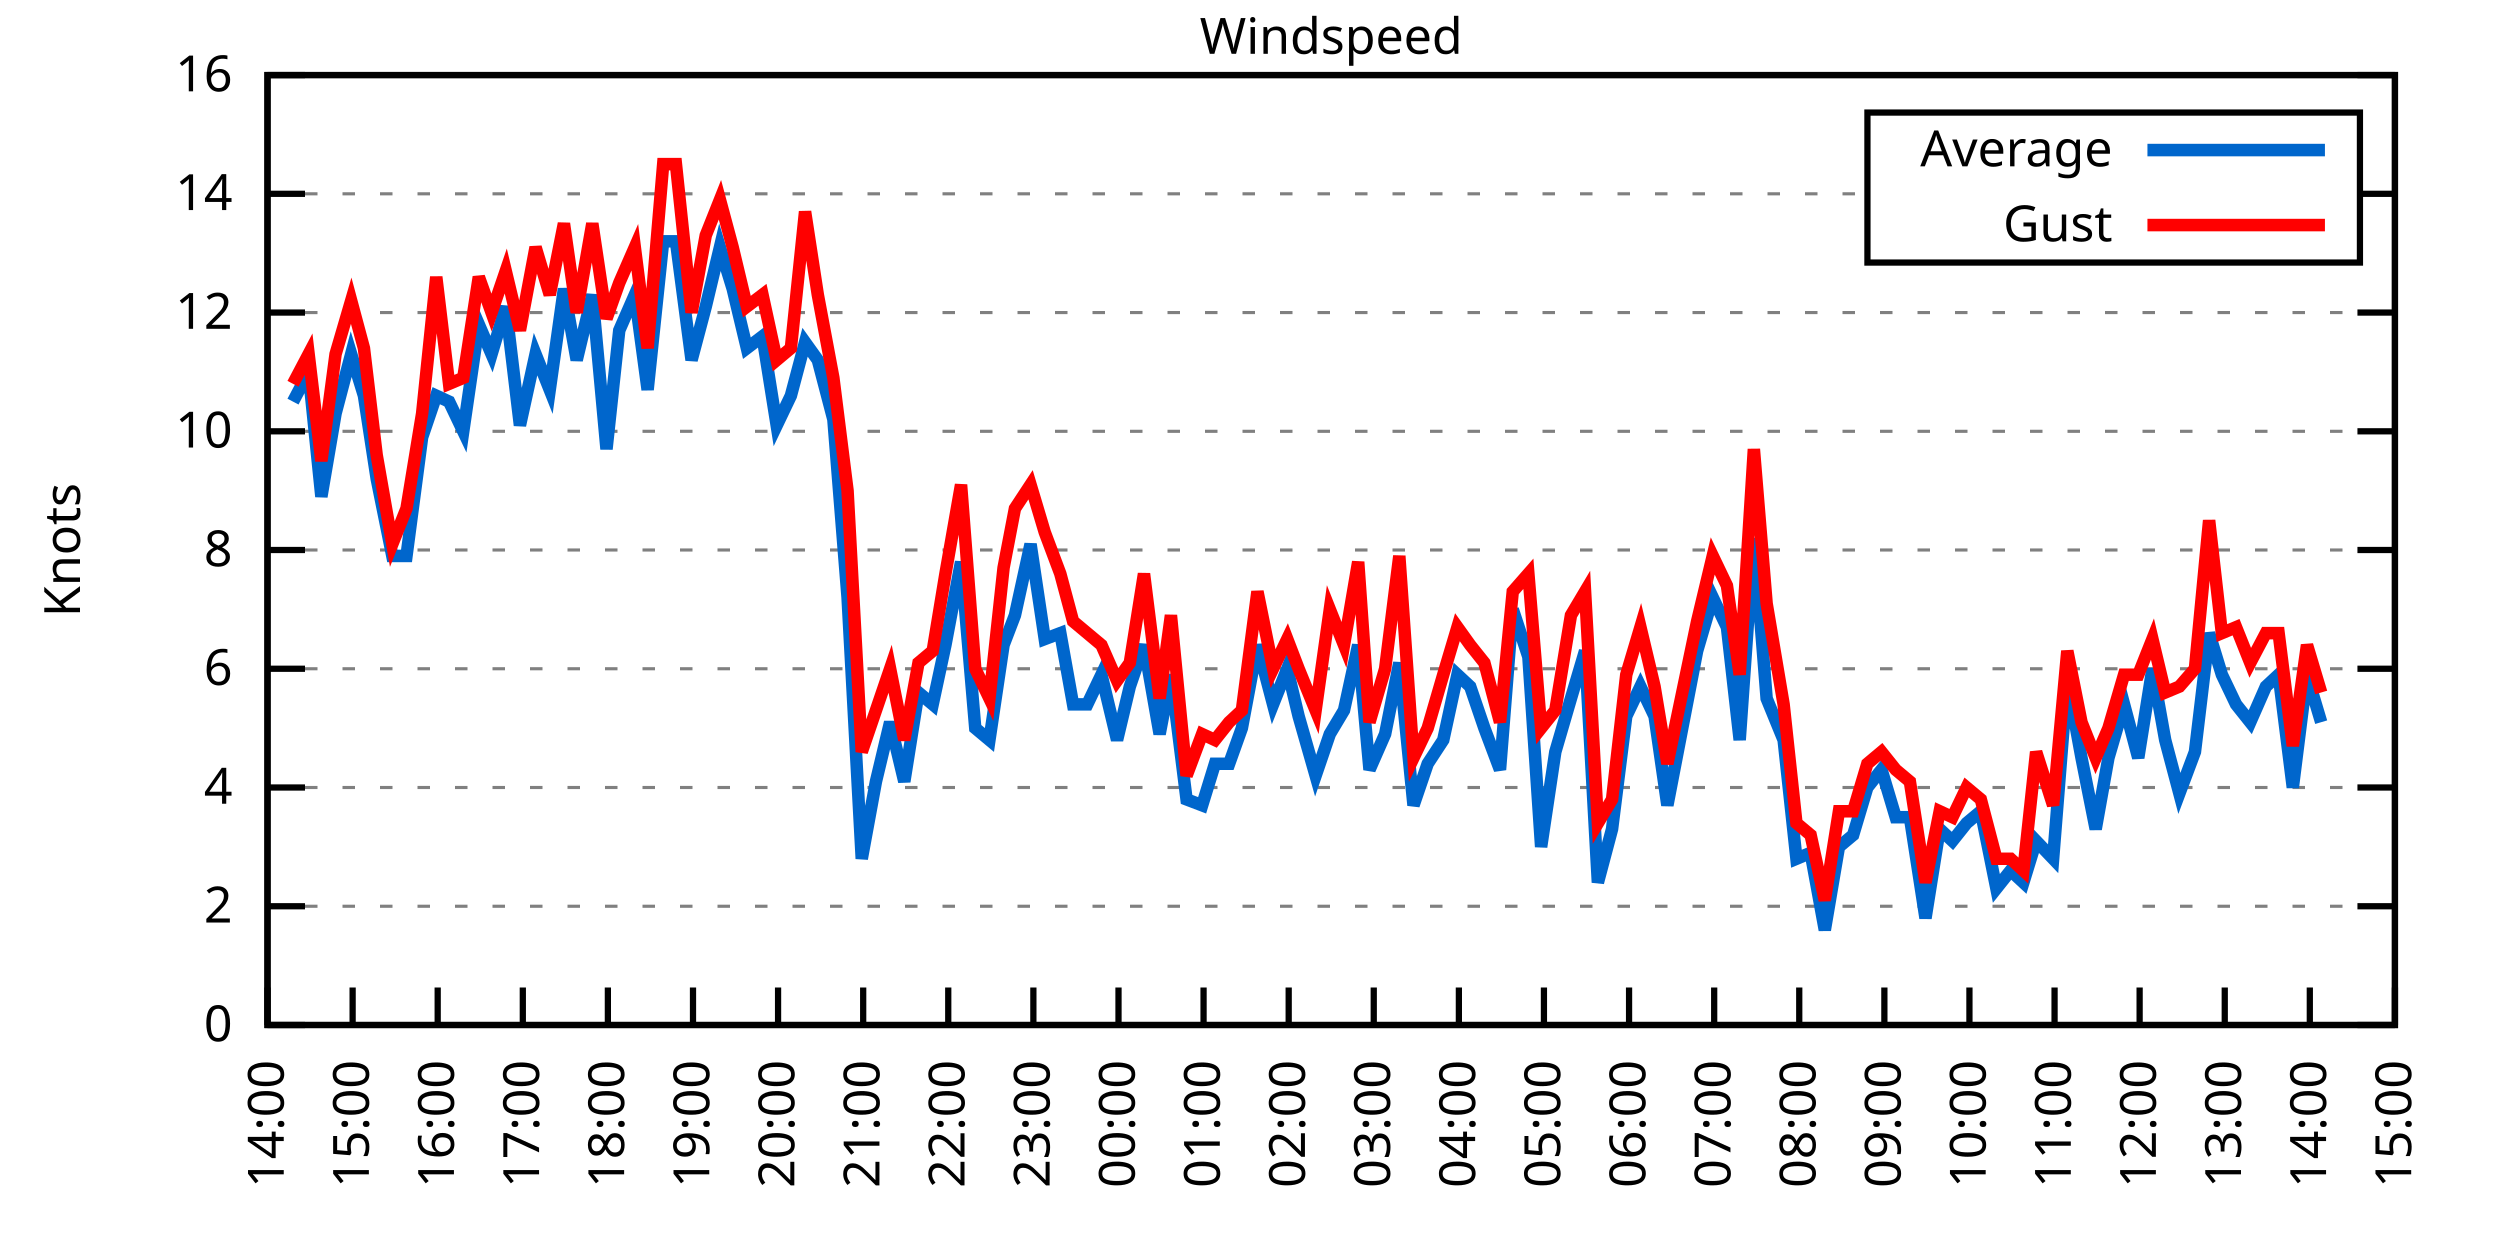
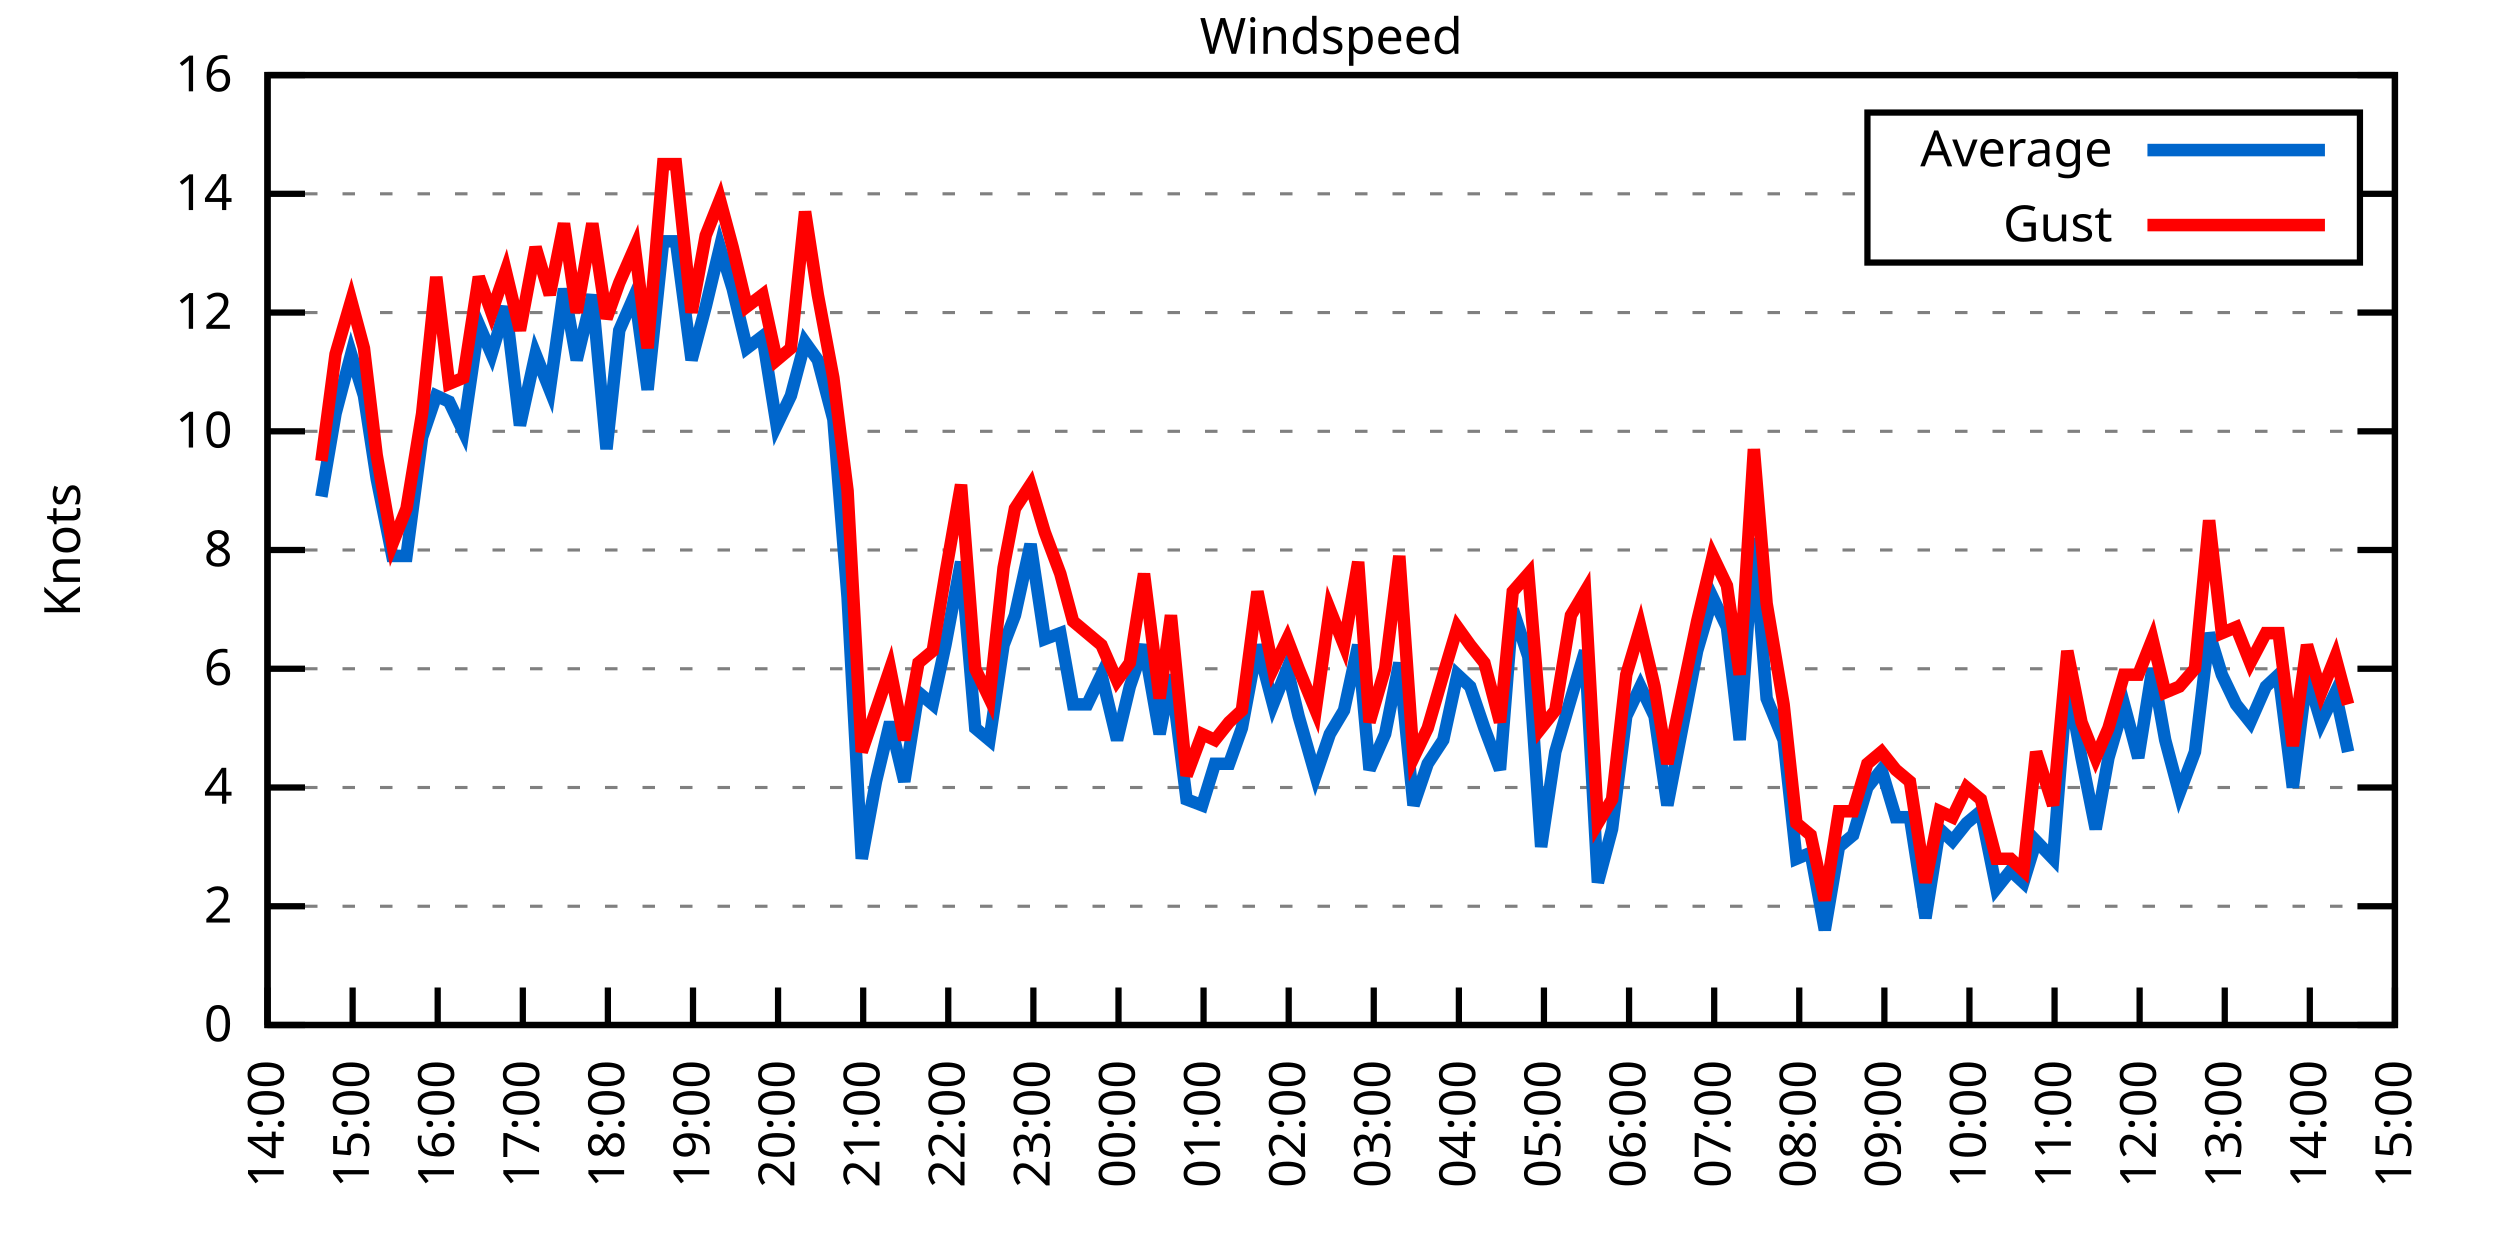
<svg xmlns="http://www.w3.org/2000/svg" xmlns:xlink="http://www.w3.org/1999/xlink" width="400" height="200" viewBox="0 0 400 200">
  <g id="gnuplot_canvas">
    <rect x="0" y="0" width="400" height="200" fill="none" />
    <defs>
      <circle id="gpDot" r="0.5" stroke-width="0.5" stroke="currentColor" />
      <path id="gpPt0" stroke-width="0.333" stroke="currentColor" d="M-1,0 h2 M0,-1 v2" />
      <path id="gpPt1" stroke-width="0.333" stroke="currentColor" d="M-1,-1 L1,1 M1,-1 L-1,1" />
      <path id="gpPt2" stroke-width="0.333" stroke="currentColor" d="M-1,0 L1,0 M0,-1 L0,1 M-1,-1 L1,1 M-1,1 L1,-1" />
      <rect id="gpPt3" stroke-width="0.333" stroke="currentColor" x="-1" y="-1" width="2" height="2" />
      <rect id="gpPt4" stroke-width="0.333" stroke="currentColor" fill="currentColor" x="-1" y="-1" width="2" height="2" />
      <circle id="gpPt5" stroke-width="0.333" stroke="currentColor" cx="0" cy="0" r="1" />
      <use xlink:href="#gpPt5" id="gpPt6" fill="currentColor" stroke="none" />
      <path id="gpPt7" stroke-width="0.333" stroke="currentColor" d="M0,-1.33 L-1.33,0.67 L1.33,0.67 z" />
      <use xlink:href="#gpPt7" id="gpPt8" fill="currentColor" stroke="none" />
      <use xlink:href="#gpPt7" id="gpPt9" stroke="currentColor" transform="rotate(180)" />
      <use xlink:href="#gpPt9" id="gpPt10" fill="currentColor" stroke="none" />
      <use xlink:href="#gpPt3" id="gpPt11" stroke="currentColor" transform="rotate(45)" />
      <use xlink:href="#gpPt11" id="gpPt12" fill="currentColor" stroke="none" />
      <path id="gpPt13" stroke-width="0.333" stroke="currentColor" d="M0,1.330 L1.265,0.411 L0.782,-1.067 L-0.782,-1.076 L-1.265,0.411 z" />
      <use xlink:href="#gpPt13" id="gpPt14" fill="currentColor" stroke="none" />
      <filter id="textbox" filterUnits="objectBoundingBox" x="0" y="0" height="1" width="1">
        <feFlood flood-color="white" flood-opacity="1" result="bgnd" />
        <feComposite in="SourceGraphic" in2="bgnd" operator="atop" />
      </filter>
      <filter id="greybox" filterUnits="objectBoundingBox" x="0" y="0" height="1" width="1">
        <feFlood flood-color="lightgrey" flood-opacity="1" result="grey" />
        <feComposite in="SourceGraphic" in2="grey" operator="atop" />
      </filter>
    </defs>
    <g fill="none" color="white" stroke="currentColor" stroke-width="1.00" stroke-linecap="butt" stroke-linejoin="miter">
</g>
    <g fill="none" color="black" stroke="currentColor" stroke-width="1.00" stroke-linecap="butt" stroke-linejoin="miter">
      <g stroke="none" shape-rendering="crispEdges">
        <polygon fill="rgb(255, 255, 255)" points="42.80,164.00 383.18,164.00 383.18,12.02 42.80,12.02 " />
      </g>
    </g>
    <g fill="none" color="black" stroke="currentColor" stroke-width="1.00" stroke-linecap="butt" stroke-linejoin="miter">
</g>
    <g fill="none" color="black" stroke="black" stroke-width="0.50" stroke-linecap="butt" stroke-linejoin="miter">
</g>
    <g fill="none" color="gray" stroke="currentColor" stroke-width="0.50" stroke-linecap="butt" stroke-linejoin="miter">
      <path stroke="gray" stroke-dasharray="2,4" class="gridline" d="M42.80,164.00 L383.19,164.00  " />
    </g>
    <g fill="none" color="gray" stroke="gray" stroke-width="1.00" stroke-linecap="butt" stroke-linejoin="miter">
</g>
    <g fill="none" color="black" stroke="currentColor" stroke-width="1.00" stroke-linecap="butt" stroke-linejoin="miter">
      <path stroke="black" d="M42.80,164.00 L48.80,164.00 M383.19,164.00 L377.19,164.00  " />
      <g transform="translate(37.20,166.60)" stroke="none" fill="black" font-family="Sans" font-size="8.00" text-anchor="end">
        <text>
          <tspan font-family="Sans"> 0</tspan>
        </text>
      </g>
    </g>
    <g fill="none" color="black" stroke="currentColor" stroke-width="1.00" stroke-linecap="butt" stroke-linejoin="miter">
</g>
    <g fill="none" color="black" stroke="black" stroke-width="0.50" stroke-linecap="butt" stroke-linejoin="miter">
</g>
    <g fill="none" color="gray" stroke="currentColor" stroke-width="0.50" stroke-linecap="butt" stroke-linejoin="miter">
      <path stroke="gray" stroke-dasharray="2,4" class="gridline" d="M42.80,145.00 L383.19,145.00  " />
    </g>
    <g fill="none" color="gray" stroke="gray" stroke-width="1.00" stroke-linecap="butt" stroke-linejoin="miter">
</g>
    <g fill="none" color="black" stroke="currentColor" stroke-width="1.00" stroke-linecap="butt" stroke-linejoin="miter">
      <path stroke="black" d="M42.80,145.00 L48.80,145.00 M383.19,145.00 L377.19,145.00  " />
      <g transform="translate(37.20,147.60)" stroke="none" fill="black" font-family="Sans" font-size="8.00" text-anchor="end">
        <text>
          <tspan font-family="Sans"> 2</tspan>
        </text>
      </g>
    </g>
    <g fill="none" color="black" stroke="currentColor" stroke-width="1.00" stroke-linecap="butt" stroke-linejoin="miter">
</g>
    <g fill="none" color="black" stroke="black" stroke-width="0.50" stroke-linecap="butt" stroke-linejoin="miter">
</g>
    <g fill="none" color="gray" stroke="currentColor" stroke-width="0.50" stroke-linecap="butt" stroke-linejoin="miter">
      <path stroke="gray" stroke-dasharray="2,4" class="gridline" d="M42.80,126.00 L383.19,126.00  " />
    </g>
    <g fill="none" color="gray" stroke="gray" stroke-width="1.00" stroke-linecap="butt" stroke-linejoin="miter">
</g>
    <g fill="none" color="black" stroke="currentColor" stroke-width="1.00" stroke-linecap="butt" stroke-linejoin="miter">
      <path stroke="black" d="M42.80,126.00 L48.80,126.00 M383.19,126.00 L377.19,126.00  " />
      <g transform="translate(37.20,128.60)" stroke="none" fill="black" font-family="Sans" font-size="8.00" text-anchor="end">
        <text>
          <tspan font-family="Sans"> 4</tspan>
        </text>
      </g>
    </g>
    <g fill="none" color="black" stroke="currentColor" stroke-width="1.00" stroke-linecap="butt" stroke-linejoin="miter">
</g>
    <g fill="none" color="black" stroke="black" stroke-width="0.50" stroke-linecap="butt" stroke-linejoin="miter">
</g>
    <g fill="none" color="gray" stroke="currentColor" stroke-width="0.50" stroke-linecap="butt" stroke-linejoin="miter">
      <path stroke="gray" stroke-dasharray="2,4" class="gridline" d="M42.80,107.00 L383.19,107.00  " />
    </g>
    <g fill="none" color="gray" stroke="gray" stroke-width="1.00" stroke-linecap="butt" stroke-linejoin="miter">
</g>
    <g fill="none" color="black" stroke="currentColor" stroke-width="1.00" stroke-linecap="butt" stroke-linejoin="miter">
      <path stroke="black" d="M42.80,107.00 L48.80,107.00 M383.19,107.00 L377.19,107.00  " />
      <g transform="translate(37.20,109.60)" stroke="none" fill="black" font-family="Sans" font-size="8.00" text-anchor="end">
        <text>
          <tspan font-family="Sans"> 6</tspan>
        </text>
      </g>
    </g>
    <g fill="none" color="black" stroke="currentColor" stroke-width="1.00" stroke-linecap="butt" stroke-linejoin="miter">
</g>
    <g fill="none" color="black" stroke="black" stroke-width="0.50" stroke-linecap="butt" stroke-linejoin="miter">
</g>
    <g fill="none" color="gray" stroke="currentColor" stroke-width="0.50" stroke-linecap="butt" stroke-linejoin="miter">
      <path stroke="gray" stroke-dasharray="2,4" class="gridline" d="M42.80,88.00 L383.19,88.00  " />
    </g>
    <g fill="none" color="gray" stroke="gray" stroke-width="1.00" stroke-linecap="butt" stroke-linejoin="miter">
</g>
    <g fill="none" color="black" stroke="currentColor" stroke-width="1.00" stroke-linecap="butt" stroke-linejoin="miter">
      <path stroke="black" d="M42.80,88.00 L48.80,88.00 M383.19,88.00 L377.19,88.00  " />
      <g transform="translate(37.20,90.60)" stroke="none" fill="black" font-family="Sans" font-size="8.00" text-anchor="end">
        <text>
          <tspan font-family="Sans"> 8</tspan>
        </text>
      </g>
    </g>
    <g fill="none" color="black" stroke="currentColor" stroke-width="1.00" stroke-linecap="butt" stroke-linejoin="miter">
</g>
    <g fill="none" color="black" stroke="black" stroke-width="0.50" stroke-linecap="butt" stroke-linejoin="miter">
</g>
    <g fill="none" color="gray" stroke="currentColor" stroke-width="0.50" stroke-linecap="butt" stroke-linejoin="miter">
      <path stroke="gray" stroke-dasharray="2,4" class="gridline" d="M42.80,69.01 L383.19,69.01  " />
    </g>
    <g fill="none" color="gray" stroke="gray" stroke-width="1.00" stroke-linecap="butt" stroke-linejoin="miter">
</g>
    <g fill="none" color="black" stroke="currentColor" stroke-width="1.00" stroke-linecap="butt" stroke-linejoin="miter">
      <path stroke="black" d="M42.80,69.01 L48.80,69.01 M383.19,69.01 L377.19,69.01  " />
      <g transform="translate(37.20,71.61)" stroke="none" fill="black" font-family="Sans" font-size="8.00" text-anchor="end">
        <text>
          <tspan font-family="Sans"> 10</tspan>
        </text>
      </g>
    </g>
    <g fill="none" color="black" stroke="currentColor" stroke-width="1.00" stroke-linecap="butt" stroke-linejoin="miter">
</g>
    <g fill="none" color="black" stroke="black" stroke-width="0.50" stroke-linecap="butt" stroke-linejoin="miter">
</g>
    <g fill="none" color="gray" stroke="currentColor" stroke-width="0.50" stroke-linecap="butt" stroke-linejoin="miter">
      <path stroke="gray" stroke-dasharray="2,4" class="gridline" d="M42.80,50.01 L383.19,50.01  " />
    </g>
    <g fill="none" color="gray" stroke="gray" stroke-width="1.00" stroke-linecap="butt" stroke-linejoin="miter">
</g>
    <g fill="none" color="black" stroke="currentColor" stroke-width="1.00" stroke-linecap="butt" stroke-linejoin="miter">
      <path stroke="black" d="M42.80,50.01 L48.80,50.01 M383.19,50.01 L377.19,50.01  " />
      <g transform="translate(37.20,52.61)" stroke="none" fill="black" font-family="Sans" font-size="8.00" text-anchor="end">
        <text>
          <tspan font-family="Sans"> 12</tspan>
        </text>
      </g>
    </g>
    <g fill="none" color="black" stroke="currentColor" stroke-width="1.00" stroke-linecap="butt" stroke-linejoin="miter">
</g>
    <g fill="none" color="black" stroke="black" stroke-width="0.50" stroke-linecap="butt" stroke-linejoin="miter">
</g>
    <g fill="none" color="gray" stroke="currentColor" stroke-width="0.50" stroke-linecap="butt" stroke-linejoin="miter">
      <path stroke="gray" stroke-dasharray="2,4" class="gridline" d="M42.80,31.01 L298.79,31.01 M377.59,31.01 L383.19,31.01  " />
    </g>
    <g fill="none" color="gray" stroke="gray" stroke-width="1.00" stroke-linecap="butt" stroke-linejoin="miter">
</g>
    <g fill="none" color="black" stroke="currentColor" stroke-width="1.00" stroke-linecap="butt" stroke-linejoin="miter">
      <path stroke="black" d="M42.80,31.01 L48.80,31.01 M383.19,31.01 L377.19,31.01  " />
      <g transform="translate(37.20,33.61)" stroke="none" fill="black" font-family="Sans" font-size="8.00" text-anchor="end">
        <text>
          <tspan font-family="Sans"> 14</tspan>
        </text>
      </g>
    </g>
    <g fill="none" color="black" stroke="currentColor" stroke-width="1.00" stroke-linecap="butt" stroke-linejoin="miter">
</g>
    <g fill="none" color="black" stroke="black" stroke-width="0.50" stroke-linecap="butt" stroke-linejoin="miter">
</g>
    <g fill="none" color="gray" stroke="currentColor" stroke-width="0.50" stroke-linecap="butt" stroke-linejoin="miter">
      <path stroke="gray" stroke-dasharray="2,4" class="gridline" d="M42.80,12.01 L383.19,12.01  " />
    </g>
    <g fill="none" color="gray" stroke="gray" stroke-width="1.00" stroke-linecap="butt" stroke-linejoin="miter">
</g>
    <g fill="none" color="black" stroke="currentColor" stroke-width="1.00" stroke-linecap="butt" stroke-linejoin="miter">
      <path stroke="black" d="M42.80,12.01 L48.80,12.01 M383.19,12.01 L377.19,12.01  " />
      <g transform="translate(37.20,14.61)" stroke="none" fill="black" font-family="Sans" font-size="8.00" text-anchor="end">
        <text>
          <tspan font-family="Sans"> 16</tspan>
        </text>
      </g>
    </g>
    <g fill="none" color="black" stroke="currentColor" stroke-width="1.00" stroke-linecap="butt" stroke-linejoin="miter">
      <path stroke="black" d="M42.80,164.00 L42.80,158.00  " />
      <g transform="translate(45.40,169.60) rotate(270.00)" stroke="none" fill="black" font-family="Sans" font-size="8.00" text-anchor="end">
        <text>
          <tspan font-family="Sans">14:00</tspan>
        </text>
      </g>
    </g>
    <g fill="none" color="black" stroke="currentColor" stroke-width="1.00" stroke-linecap="butt" stroke-linejoin="miter">
      <path stroke="black" d="M56.42,164.00 L56.42,158.00  " />
      <g transform="translate(59.02,169.60) rotate(270.00)" stroke="none" fill="black" font-family="Sans" font-size="8.00" text-anchor="end">
        <text>
          <tspan font-family="Sans">15:00</tspan>
        </text>
      </g>
    </g>
    <g fill="none" color="black" stroke="currentColor" stroke-width="1.00" stroke-linecap="butt" stroke-linejoin="miter">
      <path stroke="black" d="M70.03,164.00 L70.03,158.00  " />
      <g transform="translate(72.63,169.60) rotate(270.00)" stroke="none" fill="black" font-family="Sans" font-size="8.00" text-anchor="end">
        <text>
          <tspan font-family="Sans">16:00</tspan>
        </text>
      </g>
    </g>
    <g fill="none" color="black" stroke="currentColor" stroke-width="1.00" stroke-linecap="butt" stroke-linejoin="miter">
      <path stroke="black" d="M83.65,164.00 L83.65,158.00  " />
      <g transform="translate(86.25,169.60) rotate(270.00)" stroke="none" fill="black" font-family="Sans" font-size="8.00" text-anchor="end">
        <text>
          <tspan font-family="Sans">17:00</tspan>
        </text>
      </g>
    </g>
    <g fill="none" color="black" stroke="currentColor" stroke-width="1.00" stroke-linecap="butt" stroke-linejoin="miter">
      <path stroke="black" d="M97.26,164.00 L97.26,158.00  " />
      <g transform="translate(99.86,169.60) rotate(270.00)" stroke="none" fill="black" font-family="Sans" font-size="8.00" text-anchor="end">
        <text>
          <tspan font-family="Sans">18:00</tspan>
        </text>
      </g>
    </g>
    <g fill="none" color="black" stroke="currentColor" stroke-width="1.00" stroke-linecap="butt" stroke-linejoin="miter">
      <path stroke="black" d="M110.88,164.00 L110.88,158.00  " />
      <g transform="translate(113.48,169.60) rotate(270.00)" stroke="none" fill="black" font-family="Sans" font-size="8.00" text-anchor="end">
        <text>
          <tspan font-family="Sans">19:00</tspan>
        </text>
      </g>
    </g>
    <g fill="none" color="black" stroke="currentColor" stroke-width="1.00" stroke-linecap="butt" stroke-linejoin="miter">
      <path stroke="black" d="M124.49,164.00 L124.49,158.00  " />
      <g transform="translate(127.09,169.60) rotate(270.00)" stroke="none" fill="black" font-family="Sans" font-size="8.00" text-anchor="end">
        <text>
          <tspan font-family="Sans">20:00</tspan>
        </text>
      </g>
    </g>
    <g fill="none" color="black" stroke="currentColor" stroke-width="1.00" stroke-linecap="butt" stroke-linejoin="miter">
      <path stroke="black" d="M138.11,164.00 L138.11,158.00  " />
      <g transform="translate(140.71,169.60) rotate(270.00)" stroke="none" fill="black" font-family="Sans" font-size="8.00" text-anchor="end">
        <text>
          <tspan font-family="Sans">21:00</tspan>
        </text>
      </g>
    </g>
    <g fill="none" color="black" stroke="currentColor" stroke-width="1.00" stroke-linecap="butt" stroke-linejoin="miter">
      <path stroke="black" d="M151.72,164.00 L151.72,158.00  " />
      <g transform="translate(154.32,169.60) rotate(270.00)" stroke="none" fill="black" font-family="Sans" font-size="8.00" text-anchor="end">
        <text>
          <tspan font-family="Sans">22:00</tspan>
        </text>
      </g>
    </g>
    <g fill="none" color="black" stroke="currentColor" stroke-width="1.00" stroke-linecap="butt" stroke-linejoin="miter">
      <path stroke="black" d="M165.34,164.00 L165.34,158.00  " />
      <g transform="translate(167.94,169.60) rotate(270.00)" stroke="none" fill="black" font-family="Sans" font-size="8.00" text-anchor="end">
        <text>
          <tspan font-family="Sans">23:00</tspan>
        </text>
      </g>
    </g>
    <g fill="none" color="black" stroke="currentColor" stroke-width="1.00" stroke-linecap="butt" stroke-linejoin="miter">
      <path stroke="black" d="M178.96,164.00 L178.96,158.00  " />
      <g transform="translate(181.56,169.60) rotate(270.00)" stroke="none" fill="black" font-family="Sans" font-size="8.00" text-anchor="end">
        <text>
          <tspan font-family="Sans">00:00</tspan>
        </text>
      </g>
    </g>
    <g fill="none" color="black" stroke="currentColor" stroke-width="1.00" stroke-linecap="butt" stroke-linejoin="miter">
      <path stroke="black" d="M192.57,164.00 L192.57,158.00  " />
      <g transform="translate(195.17,169.60) rotate(270.00)" stroke="none" fill="black" font-family="Sans" font-size="8.00" text-anchor="end">
        <text>
          <tspan font-family="Sans">01:00</tspan>
        </text>
      </g>
    </g>
    <g fill="none" color="black" stroke="currentColor" stroke-width="1.00" stroke-linecap="butt" stroke-linejoin="miter">
      <path stroke="black" d="M206.19,164.00 L206.19,158.00  " />
      <g transform="translate(208.79,169.60) rotate(270.00)" stroke="none" fill="black" font-family="Sans" font-size="8.00" text-anchor="end">
        <text>
          <tspan font-family="Sans">02:00</tspan>
        </text>
      </g>
    </g>
    <g fill="none" color="black" stroke="currentColor" stroke-width="1.00" stroke-linecap="butt" stroke-linejoin="miter">
      <path stroke="black" d="M219.80,164.00 L219.80,158.00  " />
      <g transform="translate(222.40,169.60) rotate(270.00)" stroke="none" fill="black" font-family="Sans" font-size="8.00" text-anchor="end">
        <text>
          <tspan font-family="Sans">03:00</tspan>
        </text>
      </g>
    </g>
    <g fill="none" color="black" stroke="currentColor" stroke-width="1.00" stroke-linecap="butt" stroke-linejoin="miter">
      <path stroke="black" d="M233.42,164.00 L233.42,158.00  " />
      <g transform="translate(236.02,169.60) rotate(270.00)" stroke="none" fill="black" font-family="Sans" font-size="8.00" text-anchor="end">
        <text>
          <tspan font-family="Sans">04:00</tspan>
        </text>
      </g>
    </g>
    <g fill="none" color="black" stroke="currentColor" stroke-width="1.00" stroke-linecap="butt" stroke-linejoin="miter">
      <path stroke="black" d="M247.03,164.00 L247.03,158.00  " />
      <g transform="translate(249.63,169.60) rotate(270.00)" stroke="none" fill="black" font-family="Sans" font-size="8.00" text-anchor="end">
        <text>
          <tspan font-family="Sans">05:00</tspan>
        </text>
      </g>
    </g>
    <g fill="none" color="black" stroke="currentColor" stroke-width="1.00" stroke-linecap="butt" stroke-linejoin="miter">
      <path stroke="black" d="M260.65,164.00 L260.65,158.00  " />
      <g transform="translate(263.25,169.60) rotate(270.00)" stroke="none" fill="black" font-family="Sans" font-size="8.00" text-anchor="end">
        <text>
          <tspan font-family="Sans">06:00</tspan>
        </text>
      </g>
    </g>
    <g fill="none" color="black" stroke="currentColor" stroke-width="1.00" stroke-linecap="butt" stroke-linejoin="miter">
      <path stroke="black" d="M274.27,164.00 L274.27,158.00  " />
      <g transform="translate(276.87,169.60) rotate(270.00)" stroke="none" fill="black" font-family="Sans" font-size="8.00" text-anchor="end">
        <text>
          <tspan font-family="Sans">07:00</tspan>
        </text>
      </g>
    </g>
    <g fill="none" color="black" stroke="currentColor" stroke-width="1.00" stroke-linecap="butt" stroke-linejoin="miter">
      <path stroke="black" d="M287.88,164.00 L287.88,158.00  " />
      <g transform="translate(290.48,169.60) rotate(270.00)" stroke="none" fill="black" font-family="Sans" font-size="8.00" text-anchor="end">
        <text>
          <tspan font-family="Sans">08:00</tspan>
        </text>
      </g>
    </g>
    <g fill="none" color="black" stroke="currentColor" stroke-width="1.00" stroke-linecap="butt" stroke-linejoin="miter">
      <path stroke="black" d="M301.50,164.00 L301.50,158.00  " />
      <g transform="translate(304.10,169.60) rotate(270.00)" stroke="none" fill="black" font-family="Sans" font-size="8.00" text-anchor="end">
        <text>
          <tspan font-family="Sans">09:00</tspan>
        </text>
      </g>
    </g>
    <g fill="none" color="black" stroke="currentColor" stroke-width="1.00" stroke-linecap="butt" stroke-linejoin="miter">
      <path stroke="black" d="M315.11,164.00 L315.11,158.00  " />
      <g transform="translate(317.71,169.60) rotate(270.00)" stroke="none" fill="black" font-family="Sans" font-size="8.00" text-anchor="end">
        <text>
          <tspan font-family="Sans">10:00</tspan>
        </text>
      </g>
    </g>
    <g fill="none" color="black" stroke="currentColor" stroke-width="1.00" stroke-linecap="butt" stroke-linejoin="miter">
      <path stroke="black" d="M328.73,164.00 L328.73,158.00  " />
      <g transform="translate(331.33,169.60) rotate(270.00)" stroke="none" fill="black" font-family="Sans" font-size="8.00" text-anchor="end">
        <text>
          <tspan font-family="Sans">11:00</tspan>
        </text>
      </g>
    </g>
    <g fill="none" color="black" stroke="currentColor" stroke-width="1.00" stroke-linecap="butt" stroke-linejoin="miter">
      <path stroke="black" d="M342.34,164.00 L342.34,158.00  " />
      <g transform="translate(344.94,169.60) rotate(270.00)" stroke="none" fill="black" font-family="Sans" font-size="8.00" text-anchor="end">
        <text>
          <tspan font-family="Sans">12:00</tspan>
        </text>
      </g>
    </g>
    <g fill="none" color="black" stroke="currentColor" stroke-width="1.00" stroke-linecap="butt" stroke-linejoin="miter">
      <path stroke="black" d="M355.96,164.00 L355.96,158.00  " />
      <g transform="translate(358.56,169.60) rotate(270.00)" stroke="none" fill="black" font-family="Sans" font-size="8.00" text-anchor="end">
        <text>
          <tspan font-family="Sans">13:00</tspan>
        </text>
      </g>
    </g>
    <g fill="none" color="black" stroke="currentColor" stroke-width="1.00" stroke-linecap="butt" stroke-linejoin="miter">
      <path stroke="black" d="M369.57,164.00 L369.57,158.00  " />
      <g transform="translate(372.17,169.60) rotate(270.00)" stroke="none" fill="black" font-family="Sans" font-size="8.00" text-anchor="end">
        <text>
          <tspan font-family="Sans">14:00</tspan>
        </text>
      </g>
    </g>
    <g fill="none" color="black" stroke="currentColor" stroke-width="1.00" stroke-linecap="butt" stroke-linejoin="miter">
      <path stroke="black" d="M383.19,164.00 L383.19,158.00  " />
      <g transform="translate(385.79,169.60) rotate(270.00)" stroke="none" fill="black" font-family="Sans" font-size="8.00" text-anchor="end">
        <text>
          <tspan font-family="Sans">15:00</tspan>
        </text>
      </g>
    </g>
    <g fill="none" color="black" stroke="currentColor" stroke-width="1.00" stroke-linecap="butt" stroke-linejoin="miter">
</g>
    <g fill="none" color="black" stroke="currentColor" stroke-width="1.00" stroke-linecap="butt" stroke-linejoin="miter">
      <path stroke="black" d="M42.80,12.01 L42.80,164.00 L383.19,164.00 L383.19,12.01 L42.80,12.01 Z  " />
    </g>
    <g fill="none" color="black" stroke="currentColor" stroke-width="1.00" stroke-linecap="butt" stroke-linejoin="miter">
</g>
    <g fill="none" color="black" stroke="currentColor" stroke-width="1.00" stroke-linecap="butt" stroke-linejoin="miter">
      <path stroke="black" d="M298.79,42.01 L298.79,18.01 L377.59,18.01 L377.59,42.01 L298.79,42.01 Z  " />
    </g>
    <g id="Windspeed_plot_1">
      <g fill="none" color="white" stroke="black" stroke-width="2.00" stroke-linecap="butt" stroke-linejoin="miter">
</g>
      <g fill="none" color="black" stroke="currentColor" stroke-width="2.00" stroke-linecap="butt" stroke-linejoin="miter">
        <g transform="translate(337.99,26.61)" stroke="none" fill="black" font-family="Sans" font-size="8.00" text-anchor="end">
          <text>
            <tspan font-family="Sans">Average</tspan>
          </text>
        </g>
      </g>
      <g fill="none" color="black" stroke="currentColor" stroke-width="2.00" stroke-linecap="butt" stroke-linejoin="miter">
-         <path stroke="rgb(  0, 102, 204)" d="M343.59,24.01 L371.99,24.01 M46.88,64.26 L49.38,59.51 L51.42,79.46 L53.69,66.16 L56.19,56.66 L58.23,63.31   L60.27,76.61 L62.77,88.95 L65.04,88.95 L67.54,69.96 L69.80,63.31 L71.85,64.26 L74.12,69.01 L76.61,51.91   L78.65,56.66 L80.92,49.06 L83.19,68.06 L85.69,56.66 L87.96,62.36 L90.23,46.21 L92.27,57.61 L94.77,47.16   L97.04,71.86 L99.08,52.86 L101.57,47.16 L103.62,62.36 L106.11,38.61 L108.15,38.61 L110.65,57.61 L112.92,49.06   L115.19,39.56 L117.23,46.21 L119.50,55.71 L122.00,53.81 L124.27,68.06 L126.54,63.31 L128.81,54.76 L130.85,57.61   L133.34,67.11 L135.61,95.60 L137.88,137.40 L140.15,125.05 L142.42,115.55 L144.69,125.05 L146.96,110.80 L149.23,112.70   L151.27,103.20 L153.77,89.90 L156.04,116.50 L158.31,118.40 L160.57,103.20 L162.39,98.45 L164.89,87.06 L167.16,102.25   L169.65,101.30 L171.69,112.70 L173.96,112.70 L176.23,107.95 L178.73,118.40 L180.77,109.85 L183.04,103.20 L185.54,117.45   L187.35,107.95 L189.85,127.90 L192.34,128.85 L194.39,122.20 L196.66,122.20 L198.70,116.50 L201.19,103.20 L203.69,112.70   L205.96,107.00 L207.78,114.60 L210.50,124.10 L212.77,117.45 L215.04,113.65 L217.31,103.20 L219.12,123.15 L221.62,117.45   L223.89,106.05 L226.16,128.85 L228.43,122.20 L230.92,118.40 L233.19,107.95 L235.23,109.85 L237.50,116.50 L240.00,123.15   L242.04,97.50 L244.54,105.10 L246.58,135.50 L248.85,120.30 L251.35,111.75 L253.61,104.15 L255.66,141.20 L257.93,132.65   L260.20,114.60 L262.47,109.85 L264.73,114.60 L266.78,128.85 L271.54,104.15 L274.04,95.60 L276.31,100.35 L278.35,118.40   L280.62,86.11 L282.66,111.75 L285.38,118.40 L287.43,137.40 L289.70,136.45 L291.97,148.80 L294.23,135.50 L296.50,133.60   L298.77,126.00 L301.04,123.15 L303.31,130.75 L305.58,130.75 L308.08,146.90 L310.35,132.65 L312.39,134.55 L314.66,131.70   L316.93,129.80 L319.42,142.15 L321.69,139.30 L323.74,141.20 L325.78,134.55 L328.50,137.40 L330.77,108.90 L333.04,121.25   L335.31,132.65 L337.35,121.25 L339.85,112.70 L342.12,121.25 L344.39,107.00 L346.43,118.40 L348.70,126.95 L351.19,120.30   L353.46,101.30 L355.50,107.95 L357.77,112.70 L360.04,115.55 L362.54,109.85 L364.58,107.95 L366.85,126.00 L369.12,107.95   L371.39,115.55  " />
+         <path stroke="rgb(  0, 102, 204)" d="M343.59,24.01 L371.99,24.01 M51.42,79.46 L53.69,66.16 L56.19,56.66 L58.23,63.31 L60.27,76.61 L62.77,88.95   L65.04,88.95 L67.54,69.96 L69.80,63.31 L71.85,64.26 L74.12,69.01 L76.61,51.91 L78.65,56.66 L80.92,49.06   L83.19,68.06 L85.69,56.66 L87.96,62.36 L90.23,46.21 L92.27,57.61 L94.77,47.16 L97.04,71.86 L99.08,52.86   L101.57,47.16 L103.62,62.36 L106.11,38.61 L108.15,38.61 L110.65,57.61 L112.92,49.06 L115.19,39.56 L117.23,46.21   L119.50,55.71 L122.00,53.81 L124.27,68.06 L126.54,63.31 L128.81,54.76 L130.85,57.61 L133.34,67.11 L135.61,95.60   L137.88,137.40 L140.15,125.05 L142.42,115.55 L144.69,125.05 L146.96,110.80 L149.23,112.70 L151.27,103.20 L153.77,89.90   L156.04,116.50 L158.31,118.40 L160.57,103.20 L162.39,98.45 L164.89,87.06 L167.16,102.25 L169.65,101.30 L171.69,112.70   L173.96,112.70 L176.23,107.95 L178.73,118.40 L180.77,109.85 L183.04,103.20 L185.54,117.45 L187.35,107.95 L189.85,127.90   L192.34,128.85 L194.39,122.20 L196.66,122.20 L198.70,116.50 L201.19,103.20 L203.69,112.70 L205.96,107.00 L207.78,114.60   L210.50,124.10 L212.77,117.45 L215.04,113.65 L217.31,103.20 L219.12,123.15 L221.62,117.45 L223.89,106.05 L226.16,128.85   L228.43,122.20 L230.92,118.40 L233.19,107.95 L235.23,109.85 L237.50,116.50 L240.00,123.15 L242.04,97.50 L244.54,105.10   L246.58,135.50 L248.85,120.30 L251.35,111.75 L253.61,104.15 L255.66,141.20 L257.93,132.65 L260.20,114.60 L262.47,109.85   L264.73,114.60 L266.78,128.85 L271.54,104.15 L274.04,95.60 L276.31,100.35 L278.35,118.40 L280.62,86.11 L282.66,111.75   L285.38,118.40 L287.43,137.40 L289.70,136.45 L291.97,148.80 L294.23,135.50 L296.50,133.60 L298.77,126.00 L301.04,123.15   L303.31,130.75 L305.58,130.75 L308.08,146.90 L310.35,132.65 L312.39,134.55 L314.66,131.70 L316.93,129.80 L319.42,142.15   L321.69,139.30 L323.74,141.20 L325.78,134.55 L328.50,137.40 L330.77,108.90 L333.04,121.25 L335.31,132.65 L337.35,121.25   L339.85,112.70 L342.12,121.25 L344.39,107.00 L346.43,118.40 L348.70,126.95 L351.19,120.30 L353.46,101.30 L355.50,107.95   L357.77,112.70 L360.04,115.55 L362.54,109.85 L364.58,107.95 L366.85,126.00 L369.12,107.95 L371.39,115.55 L373.66,110.80   L375.70,120.30  " />
      </g>
    </g>
    <g id="Windspeed_plot_2">
      <g fill="none" color="black" stroke="currentColor" stroke-width="2.00" stroke-linecap="butt" stroke-linejoin="miter">
        <g transform="translate(337.99,38.61)" stroke="none" fill="black" font-family="Sans" font-size="8.00" text-anchor="end">
          <text>
            <tspan font-family="Sans">Gust</tspan>
          </text>
        </g>
      </g>
      <g fill="none" color="black" stroke="currentColor" stroke-width="2.00" stroke-linecap="butt" stroke-linejoin="miter">
-         <path stroke="rgb(255,   0,   0)" d="M343.59,36.01 L371.99,36.01 M46.88,61.41 L49.38,56.66 L51.42,73.76 L53.69,56.66 L56.19,48.11 L58.23,55.71   L60.27,72.81 L62.77,87.06 L65.04,81.36 L67.54,66.16 L69.80,44.31 L71.85,61.41 L74.12,60.46 L76.61,44.31   L78.65,50.01 L80.92,43.36 L83.19,52.86 L85.69,39.56 L87.96,47.16 L90.23,35.76 L92.27,50.01 L94.77,35.76   L97.04,50.96 L99.08,45.26 L101.57,39.56 L103.62,55.71 L106.11,26.26 L108.15,26.26 L110.65,50.01 L112.92,37.66   L115.19,31.96 L117.23,39.56 L119.50,49.06 L122.00,47.16 L124.27,57.61 L126.54,55.71 L128.81,33.86 L130.85,47.16   L133.34,60.46 L135.61,78.51 L137.88,120.30 L140.15,113.65 L142.42,107.00 L144.69,118.40 L146.96,106.05 L149.23,104.15   L151.27,91.80 L153.77,77.56 L156.04,107.00 L158.31,111.75 L160.57,90.85 L162.39,81.36 L164.89,77.56 L167.16,85.16   L169.65,91.80 L171.69,99.40 L173.96,101.30 L176.23,103.20 L178.73,108.90 L180.77,106.05 L183.04,91.80 L185.54,111.75   L187.35,98.45 L189.85,124.10 L192.34,117.45 L194.39,118.40 L196.66,115.55 L198.70,113.65 L201.19,94.65 L203.69,107.00   L205.96,102.25 L207.78,107.00 L210.50,113.65 L212.77,97.50 L215.04,103.20 L217.31,89.90 L219.12,115.55 L221.62,107.00   L223.89,88.95 L226.16,121.25 L228.43,116.50 L230.92,107.95 L233.19,100.35 L235.23,103.20 L237.50,106.05 L240.00,115.55   L242.04,94.65 L244.54,91.80 L246.58,116.50 L248.85,113.65 L251.35,98.45 L253.61,94.65 L255.66,131.70 L257.93,127.90   L260.20,107.95 L262.47,100.35 L264.73,109.85 L266.78,122.20 L271.54,99.40 L274.04,88.95 L276.31,93.70 L278.35,107.95   L280.62,71.86 L282.66,96.55 L285.38,112.70 L287.43,131.70 L289.70,133.60 L291.97,144.05 L294.23,129.80 L296.50,129.80   L298.77,122.20 L301.04,120.30 L303.31,123.15 L305.58,125.05 L308.08,141.20 L310.35,129.80 L312.39,130.75 L314.66,126.00   L316.93,127.90 L319.42,137.40 L321.69,137.40 L323.74,139.30 L325.78,120.30 L328.50,128.85 L330.77,104.15 L333.04,115.55   L335.31,121.25 L337.35,116.50 L339.85,107.95 L342.12,107.95 L344.39,102.25 L346.43,110.80 L348.70,109.85 L351.19,107.00   L353.46,83.26 L355.50,101.30 L357.77,100.35 L360.04,106.05 L362.54,101.30 L364.58,101.30 L366.85,119.35 L369.12,103.20   L371.39,110.80  " />
+         <path stroke="rgb(255,   0,   0)" d="M343.59,36.01 L371.99,36.01 M51.42,73.76 L53.69,56.66 L56.19,48.11 L58.23,55.71 L60.27,72.81 L62.77,87.06   L65.04,81.36 L67.54,66.16 L69.80,44.31 L71.85,61.41 L74.12,60.46 L76.61,44.31 L78.65,50.01 L80.92,43.36   L83.19,52.86 L85.69,39.56 L87.96,47.16 L90.23,35.76 L92.27,50.01 L94.77,35.76 L97.04,50.96 L99.08,45.26   L101.57,39.56 L103.62,55.71 L106.11,26.26 L108.15,26.26 L110.65,50.01 L112.92,37.66 L115.19,31.96 L117.23,39.56   L119.50,49.06 L122.00,47.16 L124.27,57.61 L126.54,55.71 L128.81,33.86 L130.85,47.16 L133.34,60.46 L135.61,78.51   L137.88,120.30 L140.15,113.65 L142.42,107.00 L144.69,118.40 L146.96,106.05 L149.23,104.15 L151.27,91.80 L153.77,77.56   L156.04,107.00 L158.31,111.75 L160.57,90.85 L162.39,81.36 L164.89,77.56 L167.16,85.16 L169.65,91.80 L171.69,99.40   L173.96,101.30 L176.23,103.20 L178.73,108.90 L180.77,106.05 L183.04,91.80 L185.54,111.75 L187.35,98.45 L189.85,124.10   L192.34,117.45 L194.39,118.40 L196.66,115.55 L198.70,113.65 L201.19,94.65 L203.69,107.00 L205.96,102.25 L207.78,107.00   L210.50,113.65 L212.77,97.50 L215.04,103.20 L217.31,89.90 L219.12,115.55 L221.62,107.00 L223.89,88.95 L226.16,121.25   L228.43,116.50 L230.92,107.95 L233.19,100.35 L235.23,103.20 L237.50,106.05 L240.00,115.55 L242.04,94.65 L244.54,91.80   L246.58,116.50 L248.85,113.65 L251.35,98.45 L253.61,94.65 L255.66,131.70 L257.93,127.90 L260.20,107.95 L262.47,100.35   L264.73,109.85 L266.78,122.20 L271.54,99.40 L274.04,88.95 L276.31,93.70 L278.35,107.95 L280.62,71.86 L282.66,96.55   L285.38,112.70 L287.43,131.70 L289.70,133.60 L291.97,144.05 L294.23,129.80 L296.50,129.80 L298.77,122.20 L301.04,120.30   L303.31,123.15 L305.58,125.05 L308.08,141.20 L310.35,129.80 L312.39,130.75 L314.66,126.00 L316.93,127.90 L319.42,137.40   L321.69,137.40 L323.74,139.30 L325.78,120.30 L328.50,128.85 L330.77,104.15 L333.04,115.55 L335.31,121.25 L337.35,116.50   L339.85,107.95 L342.12,107.95 L344.39,102.25 L346.43,110.80 L348.70,109.85 L351.19,107.00 L353.46,83.26 L355.50,101.30   L357.77,100.35 L360.04,106.05 L362.54,101.30 L364.58,101.30 L366.85,119.35 L369.12,103.20 L371.39,110.80 L373.66,105.10   L375.70,112.70  " />
      </g>
    </g>
    <g fill="none" color="black" stroke="currentColor" stroke-width="2.00" stroke-linecap="butt" stroke-linejoin="miter">
</g>
    <g fill="none" color="black" stroke="black" stroke-width="1.00" stroke-linecap="butt" stroke-linejoin="miter">
</g>
    <g fill="none" color="black" stroke="currentColor" stroke-width="1.00" stroke-linecap="butt" stroke-linejoin="miter">
      <path stroke="black" d="M42.80,12.01 L42.80,164.00 L383.19,164.00 L383.19,12.01 L42.80,12.01 Z  " />
      <g transform="translate(12.80,88.01) rotate(270.00)" stroke="none" fill="black" font-family="Sans" font-size="8.00" text-anchor="middle">
        <text>
          <tspan font-family="Sans">Knots</tspan>
        </text>
      </g>
    </g>
    <g fill="none" color="black" stroke="currentColor" stroke-width="1.00" stroke-linecap="butt" stroke-linejoin="miter">
</g>
    <g fill="none" color="black" stroke="currentColor" stroke-width="1.00" stroke-linecap="butt" stroke-linejoin="miter">
      <g transform="translate(212.99,8.61)" stroke="none" fill="black" font-family="Sans" font-size="8.00" text-anchor="middle">
        <text>
          <tspan font-family="Sans">Windspeed</tspan>
        </text>
      </g>
    </g>
    <g fill="none" color="black" stroke="currentColor" stroke-width="1.00" stroke-linecap="butt" stroke-linejoin="miter">
</g>
  </g>
</svg>
